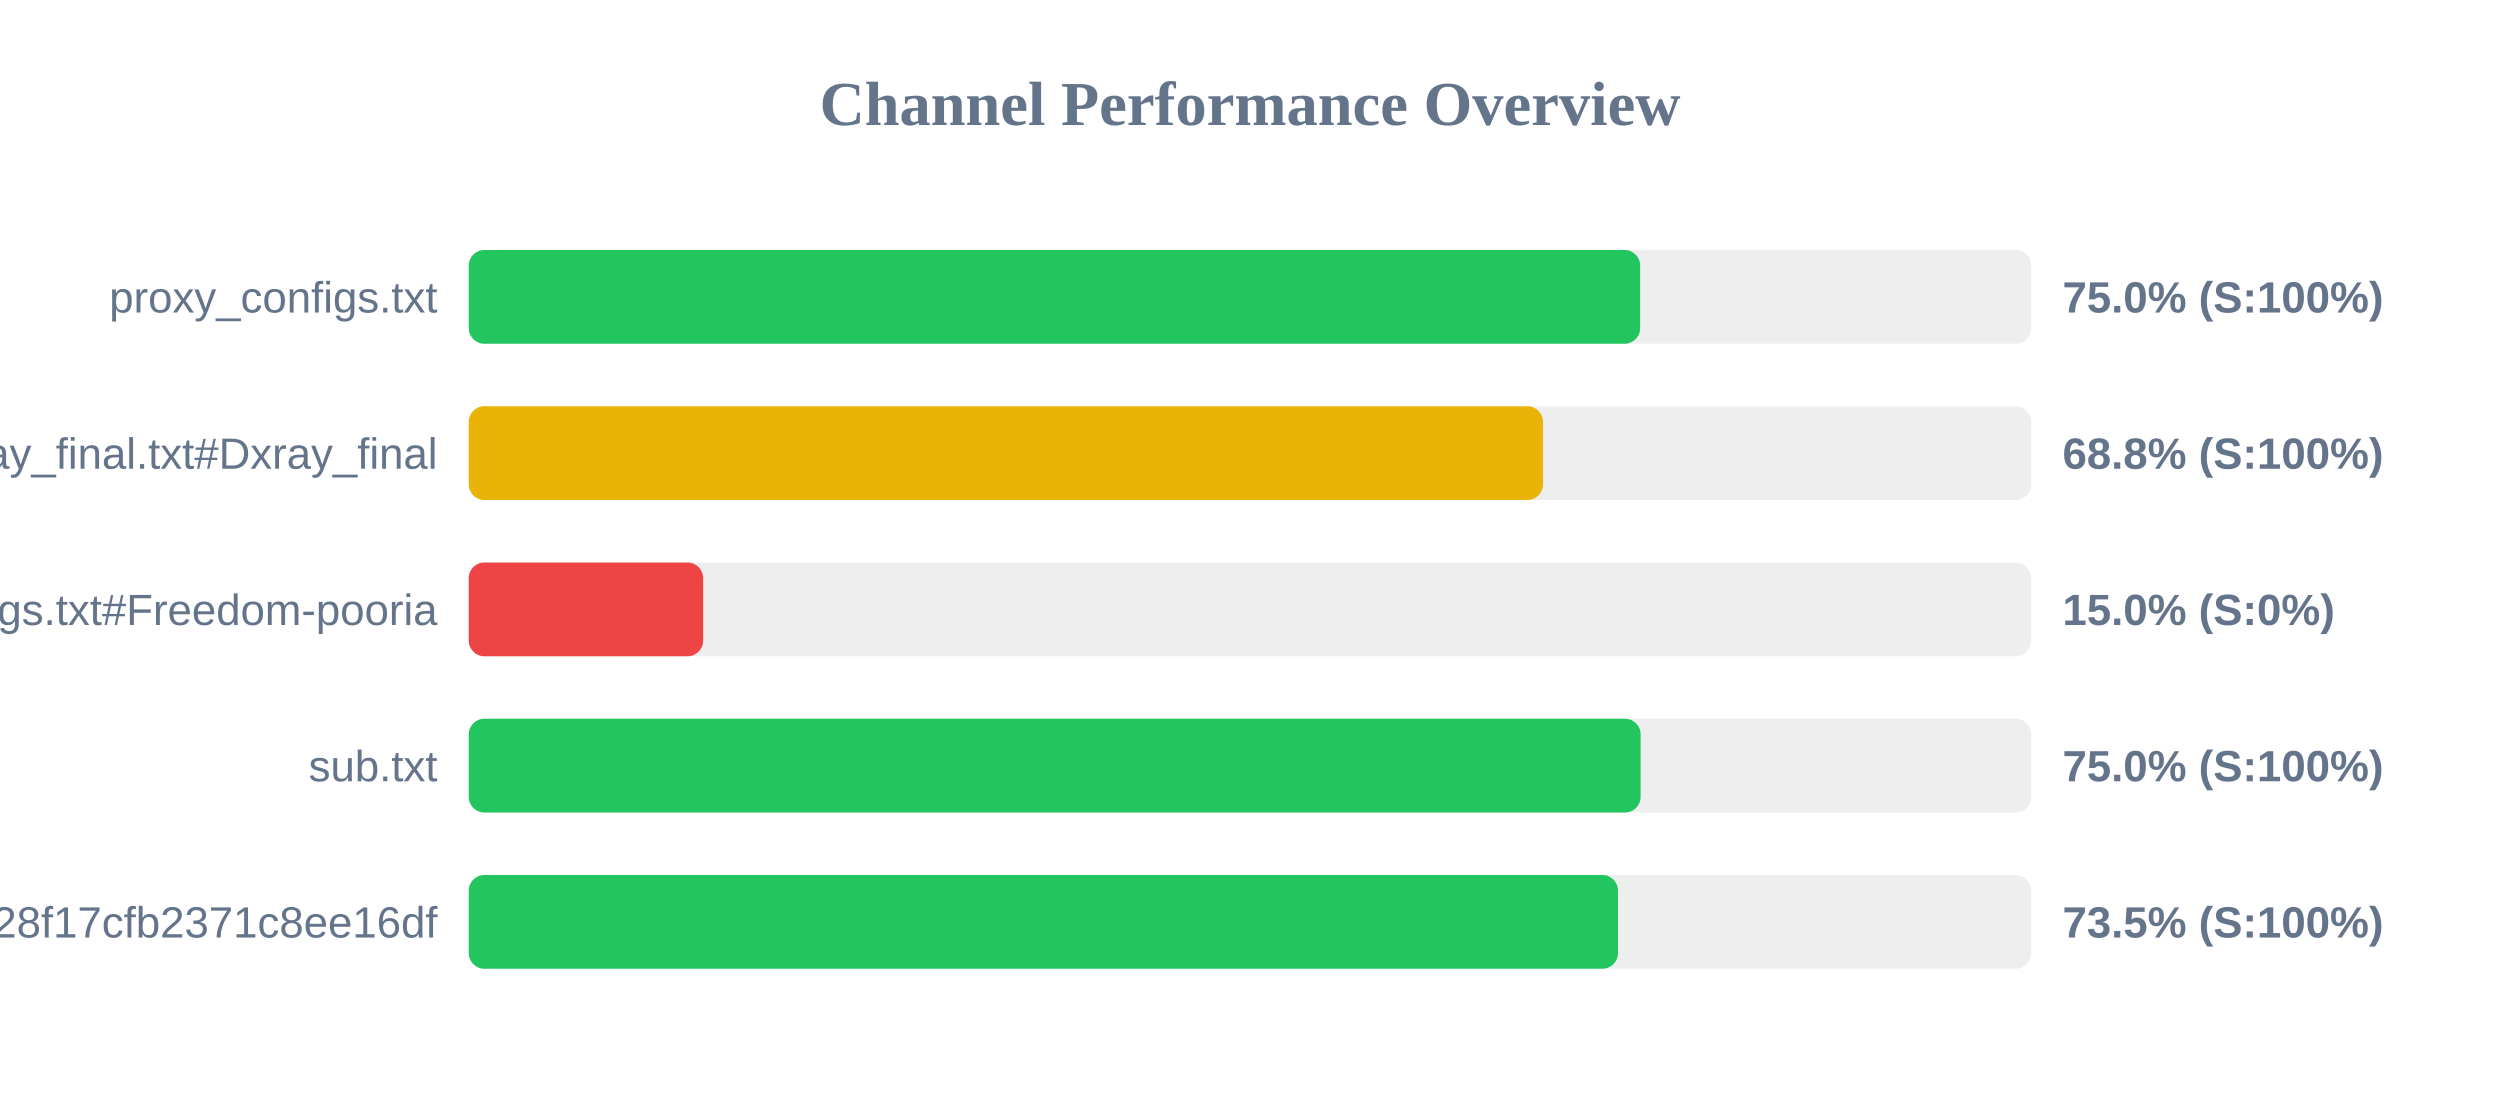
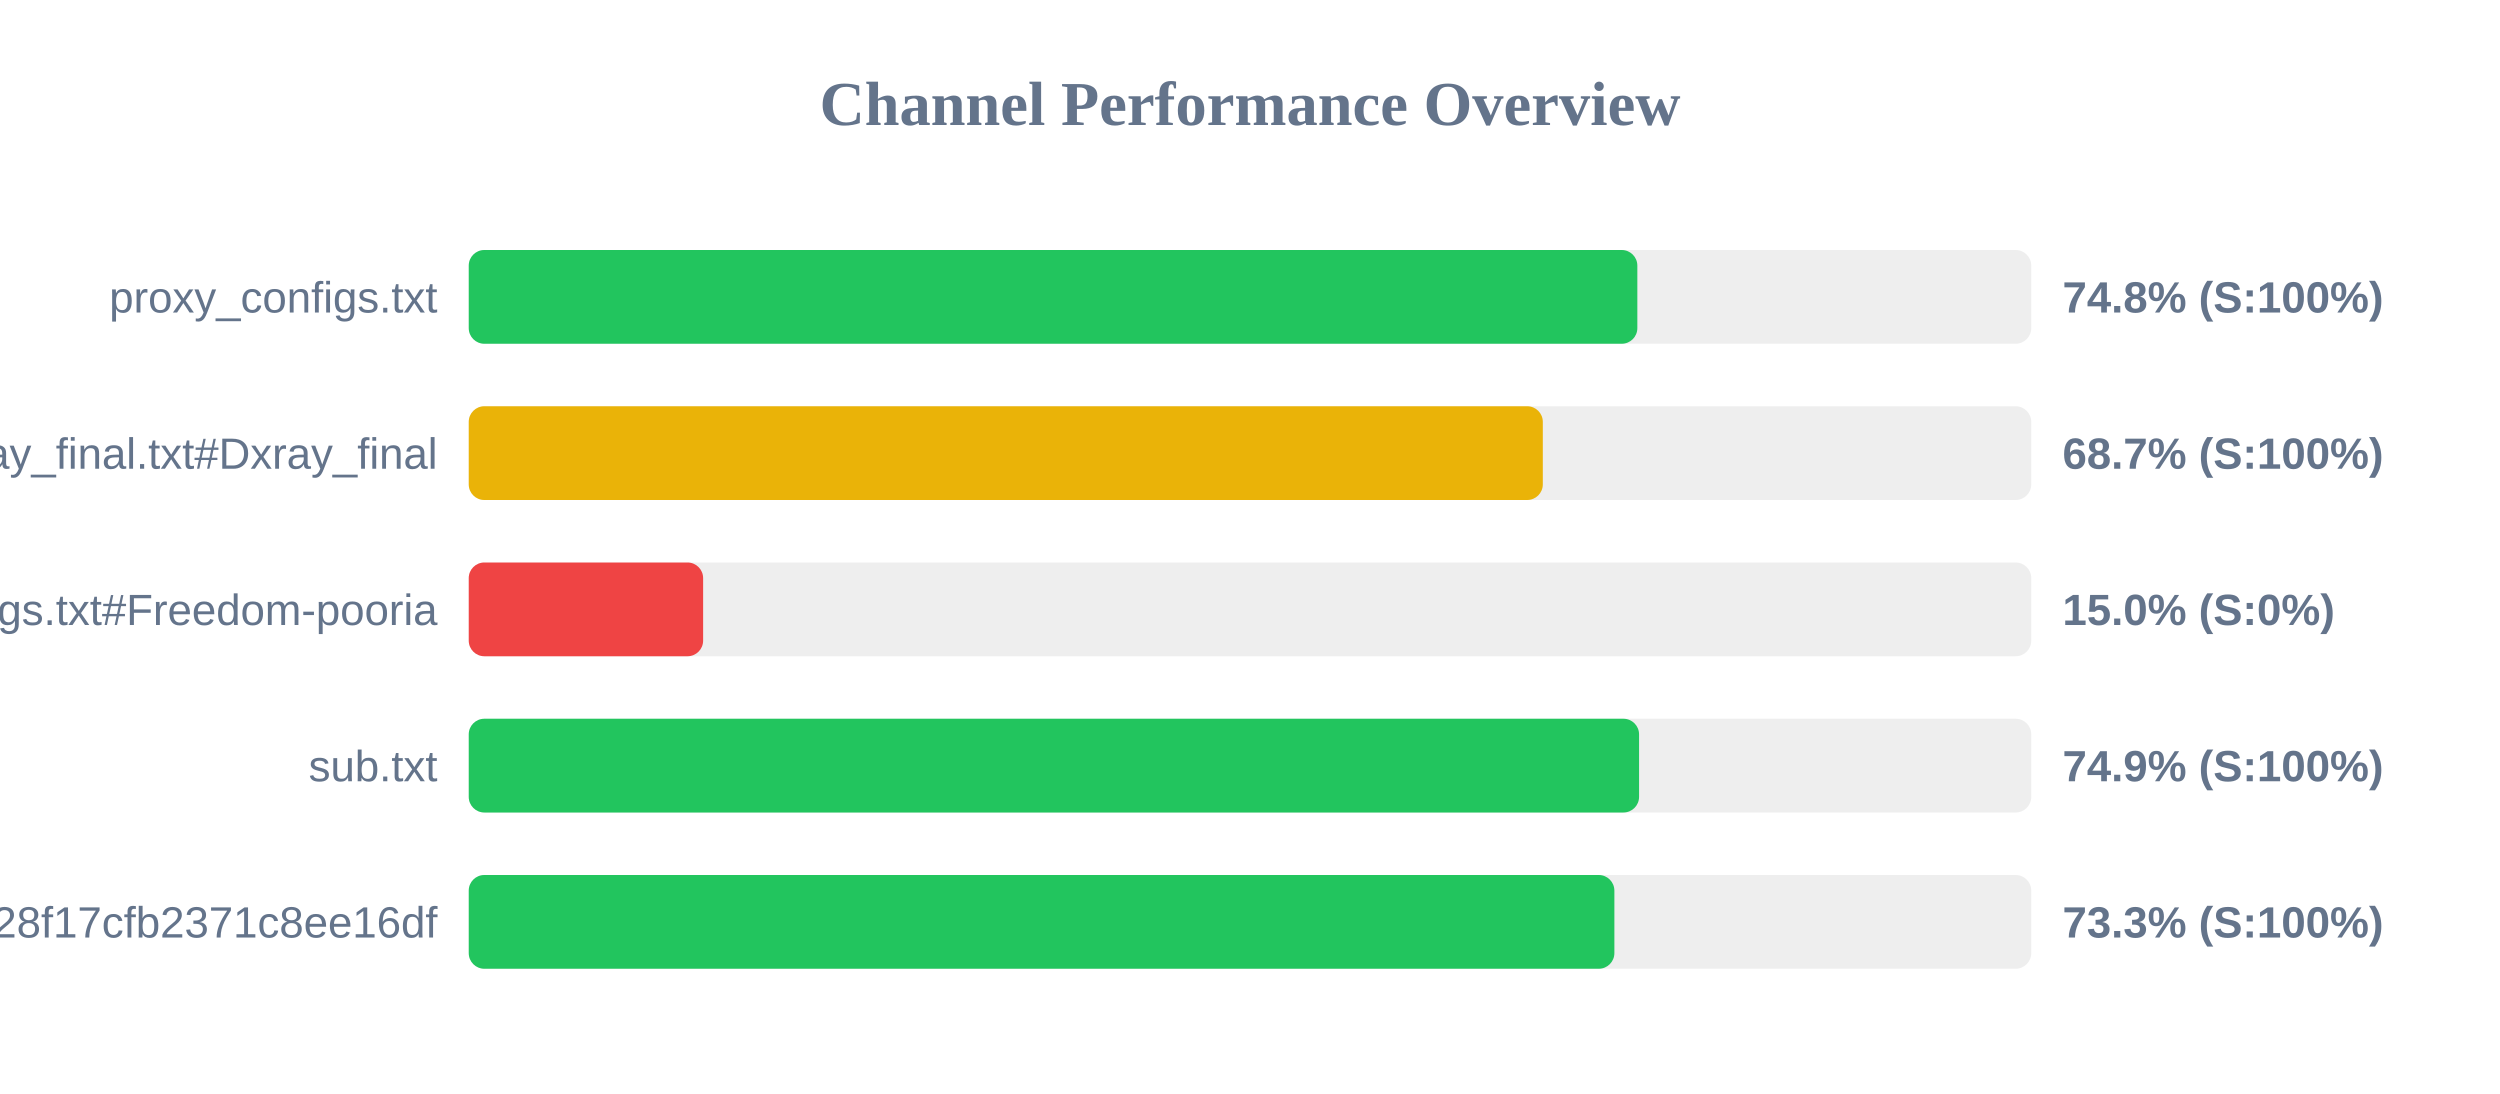
<svg xmlns="http://www.w3.org/2000/svg" width="800" height="350" version="1.1">
  <style>
        .row { font: 14px Arial; fill: #64748b; }
        .score { font: bold 14px Arial; fill: #64748b; }
    </style>
  <text x="400" y="40" text-anchor="middle" font-size="20px" font-weight="bold" fill="#64748b">Channel Performance Overview</text>
  <rect x="150" y="80" width="500" height="30" fill="#eee" rx="5" />
-   <rect x="150" y="80" width="374.85" height="30" fill="#22c55e" rx="5" />
+   <rect x="150" y="80" width="373.95" height="30" fill="#22c55e" rx="5" />
  <text x="140" y="100" text-anchor="end" class="row">proxy_configs.txt</text>
-   <text x="660" y="100" text-anchor="start" class="score">75.0% (S:100%)</text>
+   <text x="660" y="100" text-anchor="start" class="score">74.8% (S:100%)</text>
  <rect x="150" y="130" width="500" height="30" fill="#eee" rx="5" />
-   <rect x="150" y="130" width="343.75" height="30" fill="#eab308" rx="5" />
+   <rect x="150" y="130" width="343.7" height="30" fill="#eab308" rx="5" />
  <text x="140" y="150" text-anchor="end" class="row">xray_final.txt#Dxray_final</text>
-   <text x="660" y="150" text-anchor="start" class="score">68.8% (S:100%)</text>
+   <text x="660" y="150" text-anchor="start" class="score">68.7% (S:100%)</text>
  <rect x="150" y="180" width="500" height="30" fill="#eee" rx="5" />
  <rect x="150" y="180" width="75.0" height="30" fill="#ef4444" rx="5" />
  <text x="140" y="200" text-anchor="end" class="row">v2ray_configs.txt#Freedom-pooria</text>
  <text x="660" y="200" text-anchor="start" class="score">15.0% (S:0%)</text>
  <rect x="150" y="230" width="500" height="30" fill="#eee" rx="5" />
-   <rect x="150" y="230" width="375.0" height="30" fill="#22c55e" rx="5" />
+   <rect x="150" y="230" width="374.5" height="30" fill="#22c55e" rx="5" />
  <text x="140" y="250" text-anchor="end" class="row">sub.txt</text>
-   <text x="660" y="250" text-anchor="start" class="score">75.0% (S:100%)</text>
+   <text x="660" y="250" text-anchor="start" class="score">74.9% (S:100%)</text>
  <rect x="150" y="280" width="500" height="30" fill="#eee" rx="5" />
-   <rect x="150" y="280" width="367.75" height="30" fill="#22c55e" rx="5" />
+   <rect x="150" y="280" width="366.6" height="30" fill="#22c55e" rx="5" />
  <text x="140" y="300" text-anchor="end" class="row">?token=fedfed7b41b828f17cfb2371c8ee16df</text>
-   <text x="660" y="300" text-anchor="start" class="score">73.5% (S:100%)</text>
+   <text x="660" y="300" text-anchor="start" class="score">73.3% (S:100%)</text>
</svg>
